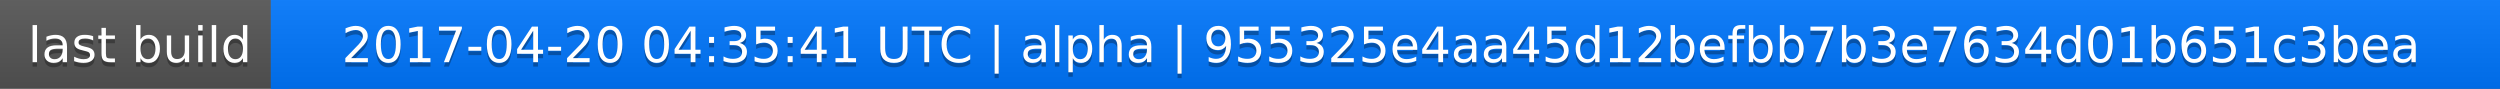
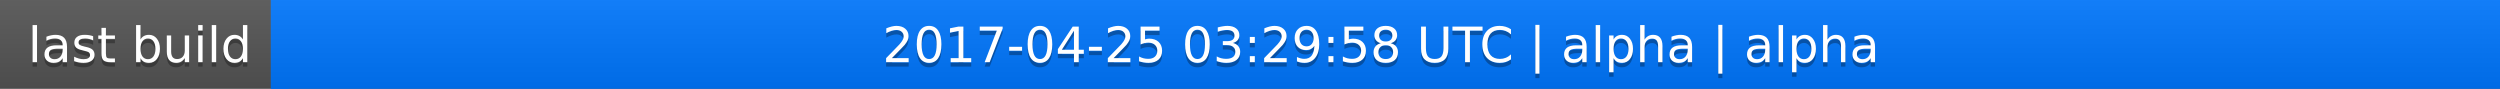
<svg xmlns="http://www.w3.org/2000/svg" width="563" height="20">
  <linearGradient id="a" x2="0" y2="100%">
    <stop offset="0" stop-color="#bbb" stop-opacity=".1" />
    <stop offset="1" stop-opacity=".1" />
  </linearGradient>
  <rect rx="0" width="563" height="20" fill="#555" />
  <rect rx="0" x="61" width="502" height="20" fill="#07f" />
  <path fill="#07f" d="M61 0h4v20h-4z" />
  <rect rx="0" width="563" height="20" fill="url(#a)" />
  <g fill="#fff" text-anchor="middle" font-family="DejaVu Sans,Verdana,Geneva,sans-serif" font-size="11">
    <text x="31.5" y="15" fill="#010101" fill-opacity=".3">last build</text>
    <text x="31.5" y="14">last build</text>
-     <text x="311" y="15" fill="#010101" fill-opacity=".3">2017-04-20 04:35:41 UTC | alpha | 955325e4aa45d12befbb7b3e7634d01b651c3bea</text>
-     <text x="311" y="14">2017-04-20 04:35:41 UTC | alpha | 955325e4aa45d12befbb7b3e7634d01b651c3bea</text>
+     <text x="311" y="15" fill="#010101" fill-opacity=".3">2017-04-25 03:29:58 UTC | alpha | alpha</text>
+     <text x="311" y="14">2017-04-25 03:29:58 UTC | alpha | alpha</text>
  </g>
</svg>
